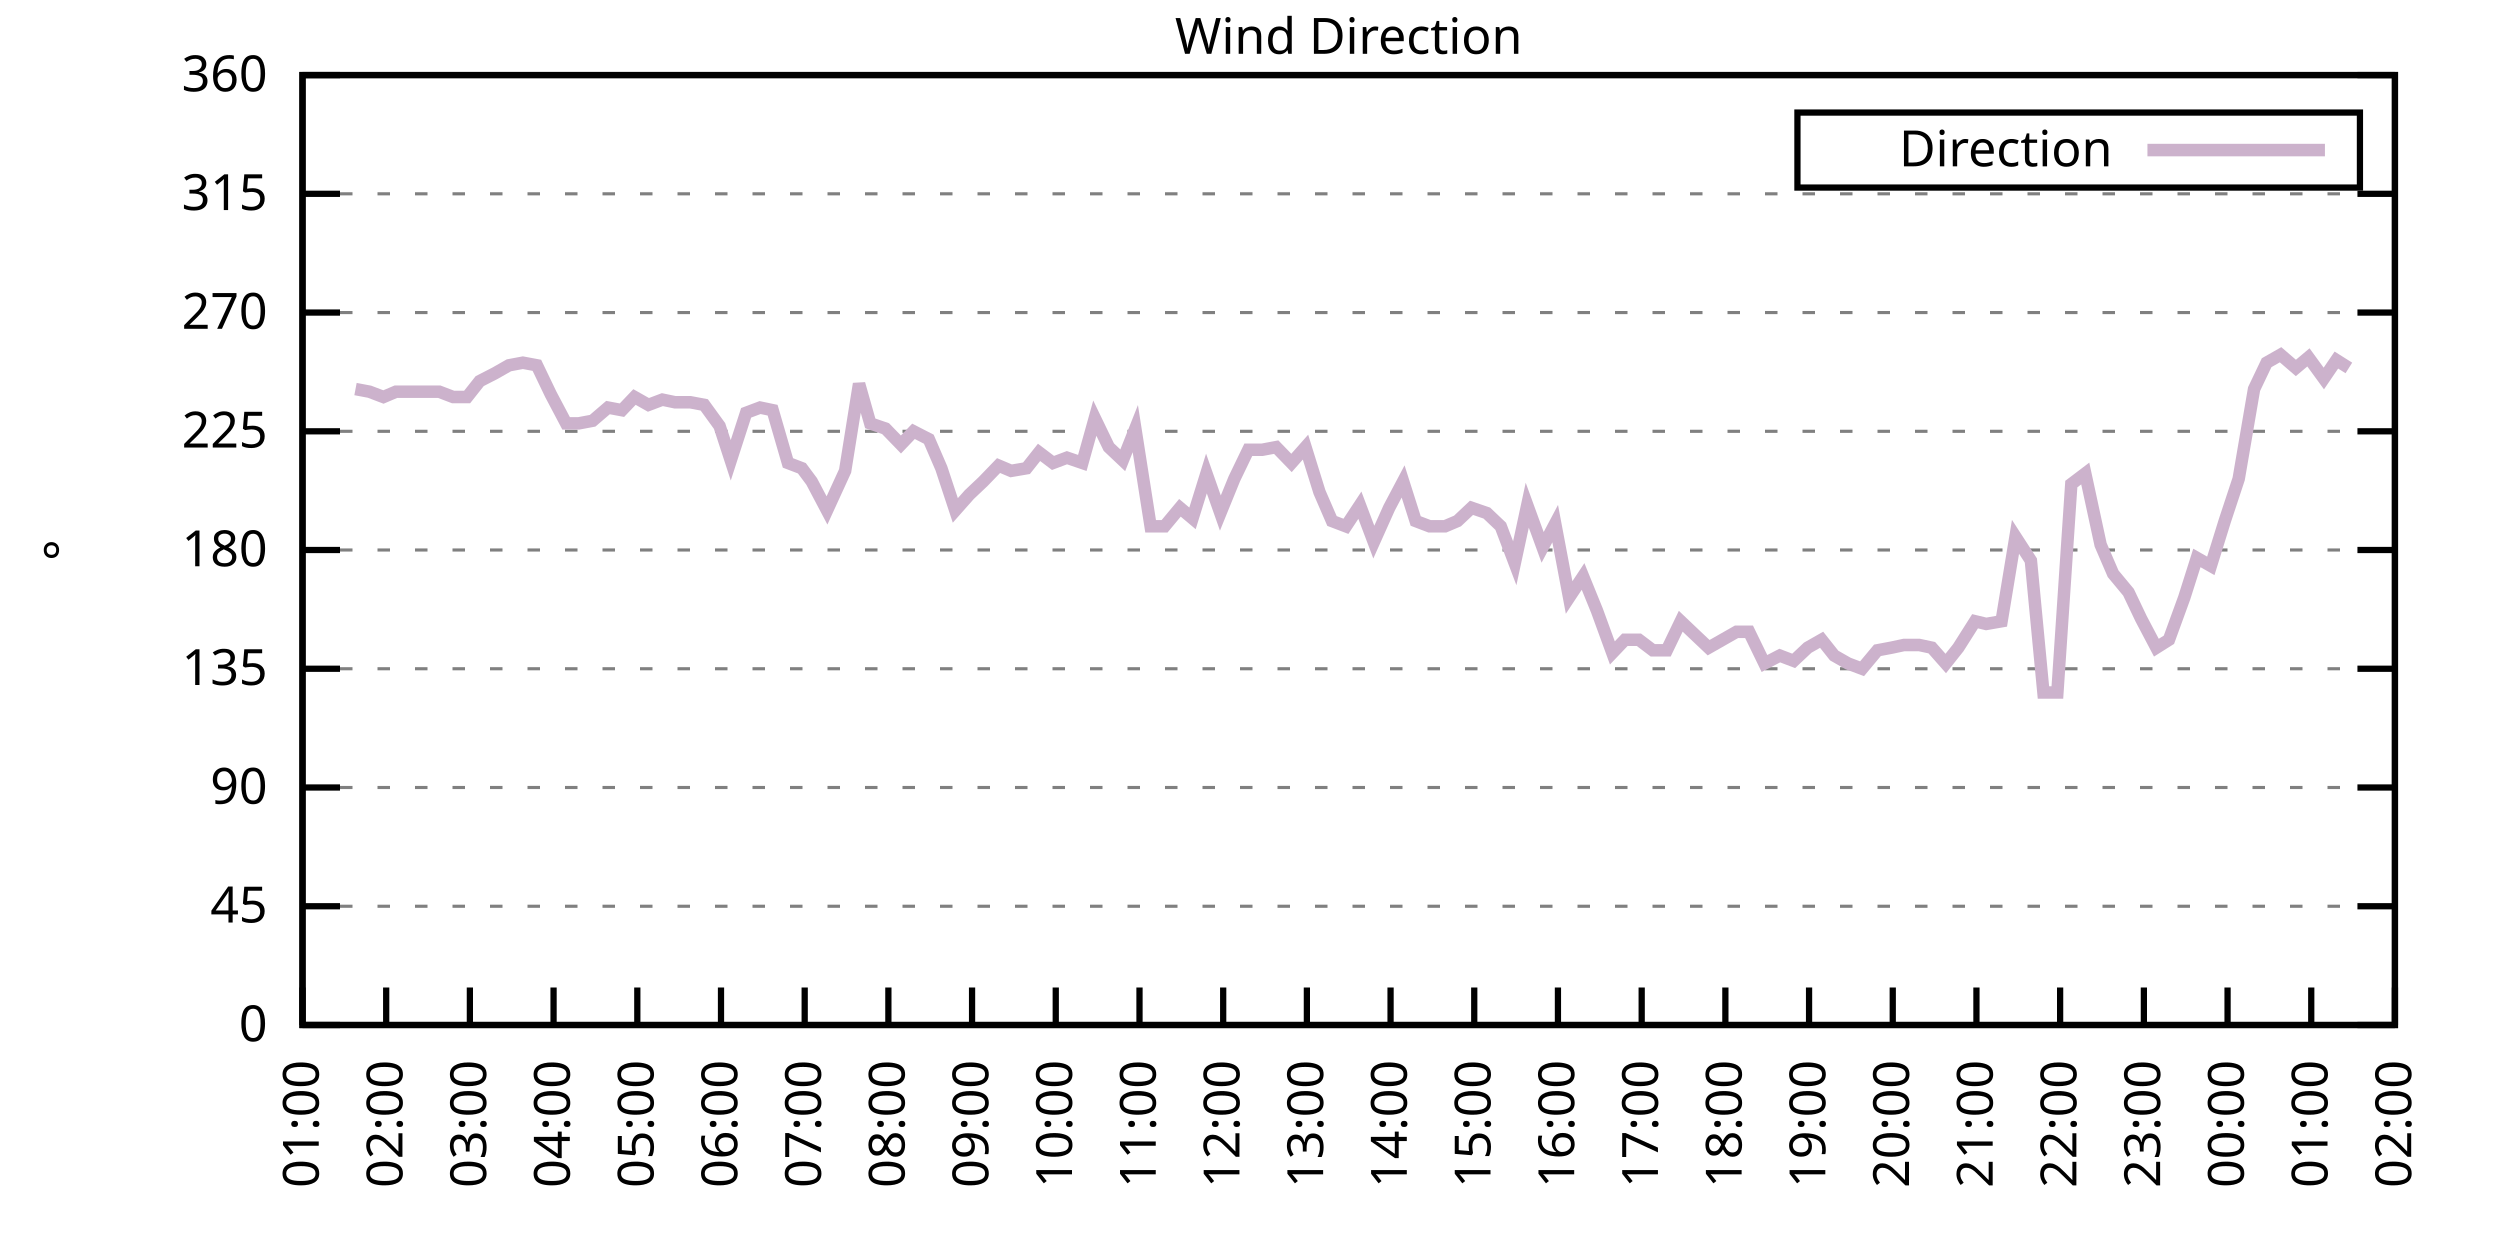
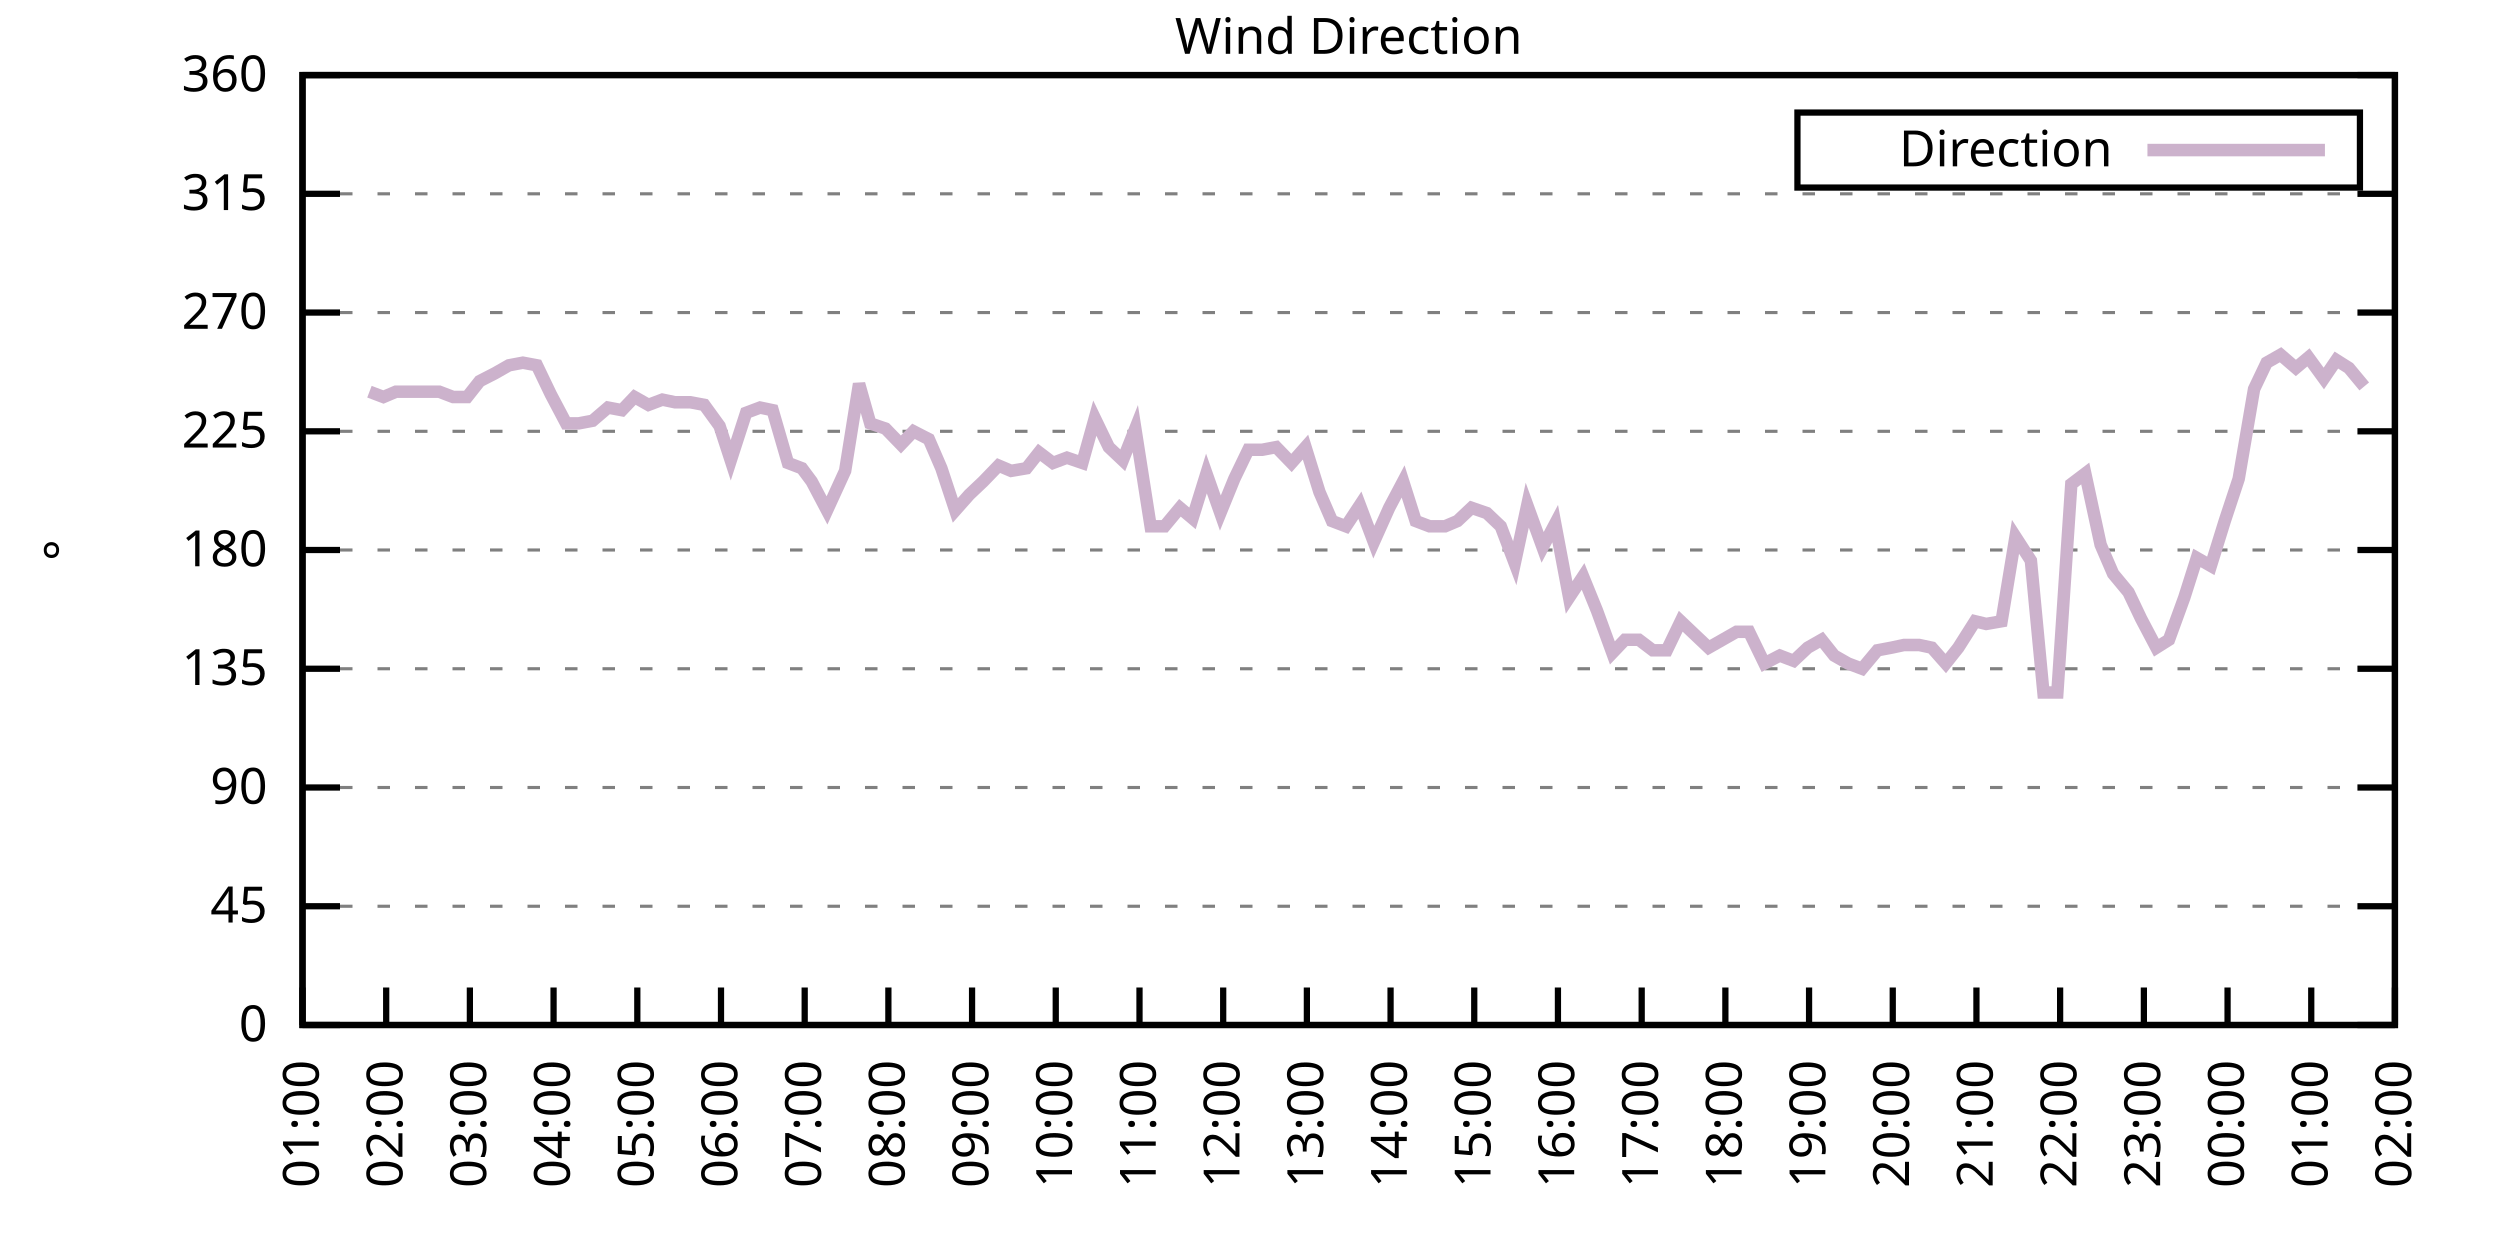
<svg xmlns="http://www.w3.org/2000/svg" xmlns:xlink="http://www.w3.org/1999/xlink" width="400" height="200" viewBox="0 0 400 200">
  <g id="gnuplot_canvas">
    <rect x="0" y="0" width="400" height="200" fill="none" />
    <defs>
      <circle id="gpDot" r="0.5" stroke-width="0.5" stroke="currentColor" />
      <path id="gpPt0" stroke-width="0.333" stroke="currentColor" d="M-1,0 h2 M0,-1 v2" />
      <path id="gpPt1" stroke-width="0.333" stroke="currentColor" d="M-1,-1 L1,1 M1,-1 L-1,1" />
      <path id="gpPt2" stroke-width="0.333" stroke="currentColor" d="M-1,0 L1,0 M0,-1 L0,1 M-1,-1 L1,1 M-1,1 L1,-1" />
      <rect id="gpPt3" stroke-width="0.333" stroke="currentColor" x="-1" y="-1" width="2" height="2" />
      <rect id="gpPt4" stroke-width="0.333" stroke="currentColor" fill="currentColor" x="-1" y="-1" width="2" height="2" />
      <circle id="gpPt5" stroke-width="0.333" stroke="currentColor" cx="0" cy="0" r="1" />
      <use xlink:href="#gpPt5" id="gpPt6" fill="currentColor" stroke="none" />
      <path id="gpPt7" stroke-width="0.333" stroke="currentColor" d="M0,-1.33 L-1.33,0.67 L1.33,0.67 z" />
      <use xlink:href="#gpPt7" id="gpPt8" fill="currentColor" stroke="none" />
      <use xlink:href="#gpPt7" id="gpPt9" stroke="currentColor" transform="rotate(180)" />
      <use xlink:href="#gpPt9" id="gpPt10" fill="currentColor" stroke="none" />
      <use xlink:href="#gpPt3" id="gpPt11" stroke="currentColor" transform="rotate(45)" />
      <use xlink:href="#gpPt11" id="gpPt12" fill="currentColor" stroke="none" />
      <path id="gpPt13" stroke-width="0.333" stroke="currentColor" d="M0,1.330 L1.265,0.411 L0.782,-1.067 L-0.782,-1.076 L-1.265,0.411 z" />
      <use xlink:href="#gpPt13" id="gpPt14" fill="currentColor" stroke="none" />
      <filter id="textbox" filterUnits="objectBoundingBox" x="0" y="0" height="1" width="1">
        <feFlood flood-color="white" flood-opacity="1" result="bgnd" />
        <feComposite in="SourceGraphic" in2="bgnd" operator="atop" />
      </filter>
      <filter id="greybox" filterUnits="objectBoundingBox" x="0" y="0" height="1" width="1">
        <feFlood flood-color="lightgrey" flood-opacity="1" result="grey" />
        <feComposite in="SourceGraphic" in2="grey" operator="atop" />
      </filter>
    </defs>
    <g fill="none" color="white" stroke="currentColor" stroke-width="1.00" stroke-linecap="butt" stroke-linejoin="miter">
</g>
    <g fill="none" color="black" stroke="currentColor" stroke-width="1.00" stroke-linecap="butt" stroke-linejoin="miter">
      <g stroke="none" shape-rendering="crispEdges">
        <polygon fill="rgb(255, 255, 255)" points="48.40,164.00 383.18,164.00 383.18,12.02 48.40,12.02 " />
      </g>
    </g>
    <g fill="none" color="black" stroke="currentColor" stroke-width="1.00" stroke-linecap="butt" stroke-linejoin="miter">
</g>
    <g fill="none" color="black" stroke="black" stroke-width="0.50" stroke-linecap="butt" stroke-linejoin="miter">
</g>
    <g fill="none" color="gray" stroke="currentColor" stroke-width="0.50" stroke-linecap="butt" stroke-linejoin="miter">
      <path stroke="gray" stroke-dasharray="2,4" class="gridline" d="M48.40,164.00 L383.19,164.00  " />
    </g>
    <g fill="none" color="gray" stroke="gray" stroke-width="1.00" stroke-linecap="butt" stroke-linejoin="miter">
</g>
    <g fill="none" color="black" stroke="currentColor" stroke-width="1.00" stroke-linecap="butt" stroke-linejoin="miter">
      <path stroke="black" d="M48.40,164.00 L54.40,164.00 M383.19,164.00 L377.19,164.00  " />
      <g transform="translate(42.80,166.60)" stroke="none" fill="black" font-family="Sans" font-size="8.00" text-anchor="end">
        <text>
          <tspan font-family="Sans"> 0</tspan>
        </text>
      </g>
    </g>
    <g fill="none" color="black" stroke="currentColor" stroke-width="1.00" stroke-linecap="butt" stroke-linejoin="miter">
</g>
    <g fill="none" color="black" stroke="black" stroke-width="0.50" stroke-linecap="butt" stroke-linejoin="miter">
</g>
    <g fill="none" color="gray" stroke="currentColor" stroke-width="0.50" stroke-linecap="butt" stroke-linejoin="miter">
      <path stroke="gray" stroke-dasharray="2,4" class="gridline" d="M48.40,145.00 L383.19,145.00  " />
    </g>
    <g fill="none" color="gray" stroke="gray" stroke-width="1.00" stroke-linecap="butt" stroke-linejoin="miter">
</g>
    <g fill="none" color="black" stroke="currentColor" stroke-width="1.00" stroke-linecap="butt" stroke-linejoin="miter">
      <path stroke="black" d="M48.40,145.00 L54.40,145.00 M383.19,145.00 L377.19,145.00  " />
      <g transform="translate(42.80,147.60)" stroke="none" fill="black" font-family="Sans" font-size="8.00" text-anchor="end">
        <text>
          <tspan font-family="Sans"> 45</tspan>
        </text>
      </g>
    </g>
    <g fill="none" color="black" stroke="currentColor" stroke-width="1.00" stroke-linecap="butt" stroke-linejoin="miter">
</g>
    <g fill="none" color="black" stroke="black" stroke-width="0.50" stroke-linecap="butt" stroke-linejoin="miter">
</g>
    <g fill="none" color="gray" stroke="currentColor" stroke-width="0.50" stroke-linecap="butt" stroke-linejoin="miter">
      <path stroke="gray" stroke-dasharray="2,4" class="gridline" d="M48.40,126.00 L383.19,126.00  " />
    </g>
    <g fill="none" color="gray" stroke="gray" stroke-width="1.00" stroke-linecap="butt" stroke-linejoin="miter">
</g>
    <g fill="none" color="black" stroke="currentColor" stroke-width="1.00" stroke-linecap="butt" stroke-linejoin="miter">
      <path stroke="black" d="M48.40,126.00 L54.40,126.00 M383.19,126.00 L377.19,126.00  " />
      <g transform="translate(42.80,128.60)" stroke="none" fill="black" font-family="Sans" font-size="8.00" text-anchor="end">
        <text>
          <tspan font-family="Sans"> 90</tspan>
        </text>
      </g>
    </g>
    <g fill="none" color="black" stroke="currentColor" stroke-width="1.00" stroke-linecap="butt" stroke-linejoin="miter">
</g>
    <g fill="none" color="black" stroke="black" stroke-width="0.50" stroke-linecap="butt" stroke-linejoin="miter">
</g>
    <g fill="none" color="gray" stroke="currentColor" stroke-width="0.50" stroke-linecap="butt" stroke-linejoin="miter">
      <path stroke="gray" stroke-dasharray="2,4" class="gridline" d="M48.40,107.00 L383.19,107.00  " />
    </g>
    <g fill="none" color="gray" stroke="gray" stroke-width="1.00" stroke-linecap="butt" stroke-linejoin="miter">
</g>
    <g fill="none" color="black" stroke="currentColor" stroke-width="1.00" stroke-linecap="butt" stroke-linejoin="miter">
      <path stroke="black" d="M48.40,107.00 L54.40,107.00 M383.19,107.00 L377.19,107.00  " />
      <g transform="translate(42.80,109.60)" stroke="none" fill="black" font-family="Sans" font-size="8.00" text-anchor="end">
        <text>
          <tspan font-family="Sans"> 135</tspan>
        </text>
      </g>
    </g>
    <g fill="none" color="black" stroke="currentColor" stroke-width="1.00" stroke-linecap="butt" stroke-linejoin="miter">
</g>
    <g fill="none" color="black" stroke="black" stroke-width="0.50" stroke-linecap="butt" stroke-linejoin="miter">
</g>
    <g fill="none" color="gray" stroke="currentColor" stroke-width="0.50" stroke-linecap="butt" stroke-linejoin="miter">
      <path stroke="gray" stroke-dasharray="2,4" class="gridline" d="M48.40,88.00 L383.19,88.00  " />
    </g>
    <g fill="none" color="gray" stroke="gray" stroke-width="1.00" stroke-linecap="butt" stroke-linejoin="miter">
</g>
    <g fill="none" color="black" stroke="currentColor" stroke-width="1.00" stroke-linecap="butt" stroke-linejoin="miter">
      <path stroke="black" d="M48.40,88.00 L54.40,88.00 M383.19,88.00 L377.19,88.00  " />
      <g transform="translate(42.80,90.60)" stroke="none" fill="black" font-family="Sans" font-size="8.00" text-anchor="end">
        <text>
          <tspan font-family="Sans"> 180</tspan>
        </text>
      </g>
    </g>
    <g fill="none" color="black" stroke="currentColor" stroke-width="1.00" stroke-linecap="butt" stroke-linejoin="miter">
</g>
    <g fill="none" color="black" stroke="black" stroke-width="0.50" stroke-linecap="butt" stroke-linejoin="miter">
</g>
    <g fill="none" color="gray" stroke="currentColor" stroke-width="0.50" stroke-linecap="butt" stroke-linejoin="miter">
      <path stroke="gray" stroke-dasharray="2,4" class="gridline" d="M48.40,69.01 L383.19,69.01  " />
    </g>
    <g fill="none" color="gray" stroke="gray" stroke-width="1.00" stroke-linecap="butt" stroke-linejoin="miter">
</g>
    <g fill="none" color="black" stroke="currentColor" stroke-width="1.00" stroke-linecap="butt" stroke-linejoin="miter">
      <path stroke="black" d="M48.40,69.01 L54.40,69.01 M383.19,69.01 L377.19,69.01  " />
      <g transform="translate(42.80,71.61)" stroke="none" fill="black" font-family="Sans" font-size="8.00" text-anchor="end">
        <text>
          <tspan font-family="Sans"> 225</tspan>
        </text>
      </g>
    </g>
    <g fill="none" color="black" stroke="currentColor" stroke-width="1.00" stroke-linecap="butt" stroke-linejoin="miter">
</g>
    <g fill="none" color="black" stroke="black" stroke-width="0.50" stroke-linecap="butt" stroke-linejoin="miter">
</g>
    <g fill="none" color="gray" stroke="currentColor" stroke-width="0.50" stroke-linecap="butt" stroke-linejoin="miter">
      <path stroke="gray" stroke-dasharray="2,4" class="gridline" d="M48.40,50.01 L383.19,50.01  " />
    </g>
    <g fill="none" color="gray" stroke="gray" stroke-width="1.00" stroke-linecap="butt" stroke-linejoin="miter">
</g>
    <g fill="none" color="black" stroke="currentColor" stroke-width="1.00" stroke-linecap="butt" stroke-linejoin="miter">
      <path stroke="black" d="M48.40,50.01 L54.40,50.01 M383.19,50.01 L377.19,50.01  " />
      <g transform="translate(42.80,52.61)" stroke="none" fill="black" font-family="Sans" font-size="8.00" text-anchor="end">
        <text>
          <tspan font-family="Sans"> 270</tspan>
        </text>
      </g>
    </g>
    <g fill="none" color="black" stroke="currentColor" stroke-width="1.00" stroke-linecap="butt" stroke-linejoin="miter">
</g>
    <g fill="none" color="black" stroke="black" stroke-width="0.50" stroke-linecap="butt" stroke-linejoin="miter">
</g>
    <g fill="none" color="gray" stroke="currentColor" stroke-width="0.50" stroke-linecap="butt" stroke-linejoin="miter">
      <path stroke="gray" stroke-dasharray="2,4" class="gridline" d="M48.40,31.01 L383.19,31.01  " />
    </g>
    <g fill="none" color="gray" stroke="gray" stroke-width="1.00" stroke-linecap="butt" stroke-linejoin="miter">
</g>
    <g fill="none" color="black" stroke="currentColor" stroke-width="1.00" stroke-linecap="butt" stroke-linejoin="miter">
      <path stroke="black" d="M48.40,31.01 L54.40,31.01 M383.19,31.01 L377.19,31.01  " />
      <g transform="translate(42.80,33.61)" stroke="none" fill="black" font-family="Sans" font-size="8.00" text-anchor="end">
        <text>
          <tspan font-family="Sans"> 315</tspan>
        </text>
      </g>
    </g>
    <g fill="none" color="black" stroke="currentColor" stroke-width="1.00" stroke-linecap="butt" stroke-linejoin="miter">
</g>
    <g fill="none" color="black" stroke="black" stroke-width="0.50" stroke-linecap="butt" stroke-linejoin="miter">
</g>
    <g fill="none" color="gray" stroke="currentColor" stroke-width="0.50" stroke-linecap="butt" stroke-linejoin="miter">
      <path stroke="gray" stroke-dasharray="2,4" class="gridline" d="M48.40,12.01 L383.19,12.01  " />
    </g>
    <g fill="none" color="gray" stroke="gray" stroke-width="1.00" stroke-linecap="butt" stroke-linejoin="miter">
</g>
    <g fill="none" color="black" stroke="currentColor" stroke-width="1.00" stroke-linecap="butt" stroke-linejoin="miter">
      <path stroke="black" d="M48.40,12.01 L54.40,12.01 M383.19,12.01 L377.19,12.01  " />
      <g transform="translate(42.80,14.61)" stroke="none" fill="black" font-family="Sans" font-size="8.00" text-anchor="end">
        <text>
          <tspan font-family="Sans"> 360</tspan>
        </text>
      </g>
    </g>
    <g fill="none" color="black" stroke="currentColor" stroke-width="1.00" stroke-linecap="butt" stroke-linejoin="miter">
      <path stroke="black" d="M48.40,164.00 L48.40,158.00  " />
      <g transform="translate(51.00,169.60) rotate(270.00)" stroke="none" fill="black" font-family="Sans" font-size="8.00" text-anchor="end">
        <text>
          <tspan font-family="Sans">01:00</tspan>
        </text>
      </g>
    </g>
    <g fill="none" color="black" stroke="currentColor" stroke-width="1.00" stroke-linecap="butt" stroke-linejoin="miter">
      <path stroke="black" d="M61.79,164.00 L61.79,158.00  " />
      <g transform="translate(64.39,169.60) rotate(270.00)" stroke="none" fill="black" font-family="Sans" font-size="8.00" text-anchor="end">
        <text>
          <tspan font-family="Sans">02:00</tspan>
        </text>
      </g>
    </g>
    <g fill="none" color="black" stroke="currentColor" stroke-width="1.00" stroke-linecap="butt" stroke-linejoin="miter">
      <path stroke="black" d="M75.18,164.00 L75.18,158.00  " />
      <g transform="translate(77.78,169.60) rotate(270.00)" stroke="none" fill="black" font-family="Sans" font-size="8.00" text-anchor="end">
        <text>
          <tspan font-family="Sans">03:00</tspan>
        </text>
      </g>
    </g>
    <g fill="none" color="black" stroke="currentColor" stroke-width="1.00" stroke-linecap="butt" stroke-linejoin="miter">
      <path stroke="black" d="M88.57,164.00 L88.57,158.00  " />
      <g transform="translate(91.17,169.60) rotate(270.00)" stroke="none" fill="black" font-family="Sans" font-size="8.00" text-anchor="end">
        <text>
          <tspan font-family="Sans">04:00</tspan>
        </text>
      </g>
    </g>
    <g fill="none" color="black" stroke="currentColor" stroke-width="1.00" stroke-linecap="butt" stroke-linejoin="miter">
      <path stroke="black" d="M101.97,164.00 L101.97,158.00  " />
      <g transform="translate(104.57,169.60) rotate(270.00)" stroke="none" fill="black" font-family="Sans" font-size="8.00" text-anchor="end">
        <text>
          <tspan font-family="Sans">05:00</tspan>
        </text>
      </g>
    </g>
    <g fill="none" color="black" stroke="currentColor" stroke-width="1.00" stroke-linecap="butt" stroke-linejoin="miter">
      <path stroke="black" d="M115.36,164.00 L115.36,158.00  " />
      <g transform="translate(117.96,169.60) rotate(270.00)" stroke="none" fill="black" font-family="Sans" font-size="8.00" text-anchor="end">
        <text>
          <tspan font-family="Sans">06:00</tspan>
        </text>
      </g>
    </g>
    <g fill="none" color="black" stroke="currentColor" stroke-width="1.00" stroke-linecap="butt" stroke-linejoin="miter">
      <path stroke="black" d="M128.75,164.00 L128.75,158.00  " />
      <g transform="translate(131.35,169.60) rotate(270.00)" stroke="none" fill="black" font-family="Sans" font-size="8.00" text-anchor="end">
        <text>
          <tspan font-family="Sans">07:00</tspan>
        </text>
      </g>
    </g>
    <g fill="none" color="black" stroke="currentColor" stroke-width="1.00" stroke-linecap="butt" stroke-linejoin="miter">
      <path stroke="black" d="M142.14,164.00 L142.14,158.00  " />
      <g transform="translate(144.74,169.60) rotate(270.00)" stroke="none" fill="black" font-family="Sans" font-size="8.00" text-anchor="end">
        <text>
          <tspan font-family="Sans">08:00</tspan>
        </text>
      </g>
    </g>
    <g fill="none" color="black" stroke="currentColor" stroke-width="1.00" stroke-linecap="butt" stroke-linejoin="miter">
      <path stroke="black" d="M155.53,164.00 L155.53,158.00  " />
      <g transform="translate(158.13,169.60) rotate(270.00)" stroke="none" fill="black" font-family="Sans" font-size="8.00" text-anchor="end">
        <text>
          <tspan font-family="Sans">09:00</tspan>
        </text>
      </g>
    </g>
    <g fill="none" color="black" stroke="currentColor" stroke-width="1.00" stroke-linecap="butt" stroke-linejoin="miter">
      <path stroke="black" d="M168.92,164.00 L168.92,158.00  " />
      <g transform="translate(171.52,169.60) rotate(270.00)" stroke="none" fill="black" font-family="Sans" font-size="8.00" text-anchor="end">
        <text>
          <tspan font-family="Sans">10:00</tspan>
        </text>
      </g>
    </g>
    <g fill="none" color="black" stroke="currentColor" stroke-width="1.00" stroke-linecap="butt" stroke-linejoin="miter">
      <path stroke="black" d="M182.32,164.00 L182.32,158.00  " />
      <g transform="translate(184.92,169.60) rotate(270.00)" stroke="none" fill="black" font-family="Sans" font-size="8.00" text-anchor="end">
        <text>
          <tspan font-family="Sans">11:00</tspan>
        </text>
      </g>
    </g>
    <g fill="none" color="black" stroke="currentColor" stroke-width="1.00" stroke-linecap="butt" stroke-linejoin="miter">
      <path stroke="black" d="M195.71,164.00 L195.71,158.00  " />
      <g transform="translate(198.31,169.60) rotate(270.00)" stroke="none" fill="black" font-family="Sans" font-size="8.00" text-anchor="end">
        <text>
          <tspan font-family="Sans">12:00</tspan>
        </text>
      </g>
    </g>
    <g fill="none" color="black" stroke="currentColor" stroke-width="1.00" stroke-linecap="butt" stroke-linejoin="miter">
      <path stroke="black" d="M209.10,164.00 L209.10,158.00  " />
      <g transform="translate(211.70,169.60) rotate(270.00)" stroke="none" fill="black" font-family="Sans" font-size="8.00" text-anchor="end">
        <text>
          <tspan font-family="Sans">13:00</tspan>
        </text>
      </g>
    </g>
    <g fill="none" color="black" stroke="currentColor" stroke-width="1.00" stroke-linecap="butt" stroke-linejoin="miter">
      <path stroke="black" d="M222.49,164.00 L222.49,158.00  " />
      <g transform="translate(225.09,169.60) rotate(270.00)" stroke="none" fill="black" font-family="Sans" font-size="8.00" text-anchor="end">
        <text>
          <tspan font-family="Sans">14:00</tspan>
        </text>
      </g>
    </g>
    <g fill="none" color="black" stroke="currentColor" stroke-width="1.00" stroke-linecap="butt" stroke-linejoin="miter">
      <path stroke="black" d="M235.88,164.00 L235.88,158.00  " />
      <g transform="translate(238.48,169.60) rotate(270.00)" stroke="none" fill="black" font-family="Sans" font-size="8.00" text-anchor="end">
        <text>
          <tspan font-family="Sans">15:00</tspan>
        </text>
      </g>
    </g>
    <g fill="none" color="black" stroke="currentColor" stroke-width="1.00" stroke-linecap="butt" stroke-linejoin="miter">
      <path stroke="black" d="M249.27,164.00 L249.27,158.00  " />
      <g transform="translate(251.87,169.60) rotate(270.00)" stroke="none" fill="black" font-family="Sans" font-size="8.00" text-anchor="end">
        <text>
          <tspan font-family="Sans">16:00</tspan>
        </text>
      </g>
    </g>
    <g fill="none" color="black" stroke="currentColor" stroke-width="1.00" stroke-linecap="butt" stroke-linejoin="miter">
      <path stroke="black" d="M262.67,164.00 L262.67,158.00  " />
      <g transform="translate(265.27,169.60) rotate(270.00)" stroke="none" fill="black" font-family="Sans" font-size="8.00" text-anchor="end">
        <text>
          <tspan font-family="Sans">17:00</tspan>
        </text>
      </g>
    </g>
    <g fill="none" color="black" stroke="currentColor" stroke-width="1.00" stroke-linecap="butt" stroke-linejoin="miter">
      <path stroke="black" d="M276.06,164.00 L276.06,158.00  " />
      <g transform="translate(278.66,169.60) rotate(270.00)" stroke="none" fill="black" font-family="Sans" font-size="8.00" text-anchor="end">
        <text>
          <tspan font-family="Sans">18:00</tspan>
        </text>
      </g>
    </g>
    <g fill="none" color="black" stroke="currentColor" stroke-width="1.00" stroke-linecap="butt" stroke-linejoin="miter">
      <path stroke="black" d="M289.45,164.00 L289.45,158.00  " />
      <g transform="translate(292.05,169.60) rotate(270.00)" stroke="none" fill="black" font-family="Sans" font-size="8.00" text-anchor="end">
        <text>
          <tspan font-family="Sans">19:00</tspan>
        </text>
      </g>
    </g>
    <g fill="none" color="black" stroke="currentColor" stroke-width="1.00" stroke-linecap="butt" stroke-linejoin="miter">
      <path stroke="black" d="M302.84,164.00 L302.84,158.00  " />
      <g transform="translate(305.44,169.60) rotate(270.00)" stroke="none" fill="black" font-family="Sans" font-size="8.00" text-anchor="end">
        <text>
          <tspan font-family="Sans">20:00</tspan>
        </text>
      </g>
    </g>
    <g fill="none" color="black" stroke="currentColor" stroke-width="1.00" stroke-linecap="butt" stroke-linejoin="miter">
      <path stroke="black" d="M316.23,164.00 L316.23,158.00  " />
      <g transform="translate(318.83,169.60) rotate(270.00)" stroke="none" fill="black" font-family="Sans" font-size="8.00" text-anchor="end">
        <text>
          <tspan font-family="Sans">21:00</tspan>
        </text>
      </g>
    </g>
    <g fill="none" color="black" stroke="currentColor" stroke-width="1.00" stroke-linecap="butt" stroke-linejoin="miter">
      <path stroke="black" d="M329.62,164.00 L329.62,158.00  " />
      <g transform="translate(332.22,169.60) rotate(270.00)" stroke="none" fill="black" font-family="Sans" font-size="8.00" text-anchor="end">
        <text>
          <tspan font-family="Sans">22:00</tspan>
        </text>
      </g>
    </g>
    <g fill="none" color="black" stroke="currentColor" stroke-width="1.00" stroke-linecap="butt" stroke-linejoin="miter">
      <path stroke="black" d="M343.02,164.00 L343.02,158.00  " />
      <g transform="translate(345.62,169.60) rotate(270.00)" stroke="none" fill="black" font-family="Sans" font-size="8.00" text-anchor="end">
        <text>
          <tspan font-family="Sans">23:00</tspan>
        </text>
      </g>
    </g>
    <g fill="none" color="black" stroke="currentColor" stroke-width="1.00" stroke-linecap="butt" stroke-linejoin="miter">
      <path stroke="black" d="M356.41,164.00 L356.41,158.00  " />
      <g transform="translate(359.01,169.60) rotate(270.00)" stroke="none" fill="black" font-family="Sans" font-size="8.00" text-anchor="end">
        <text>
          <tspan font-family="Sans">00:00</tspan>
        </text>
      </g>
    </g>
    <g fill="none" color="black" stroke="currentColor" stroke-width="1.00" stroke-linecap="butt" stroke-linejoin="miter">
      <path stroke="black" d="M369.80,164.00 L369.80,158.00  " />
      <g transform="translate(372.40,169.60) rotate(270.00)" stroke="none" fill="black" font-family="Sans" font-size="8.00" text-anchor="end">
        <text>
          <tspan font-family="Sans">01:00</tspan>
        </text>
      </g>
    </g>
    <g fill="none" color="black" stroke="currentColor" stroke-width="1.00" stroke-linecap="butt" stroke-linejoin="miter">
      <path stroke="black" d="M383.19,164.00 L383.19,158.00  " />
      <g transform="translate(385.79,169.60) rotate(270.00)" stroke="none" fill="black" font-family="Sans" font-size="8.00" text-anchor="end">
        <text>
          <tspan font-family="Sans">02:00</tspan>
        </text>
      </g>
    </g>
    <g fill="none" color="black" stroke="currentColor" stroke-width="1.00" stroke-linecap="butt" stroke-linejoin="miter">
</g>
    <g fill="none" color="black" stroke="currentColor" stroke-width="1.00" stroke-linecap="butt" stroke-linejoin="miter">
      <path stroke="black" d="M48.40,12.01 L48.40,164.00 L383.19,164.00 L383.19,12.01 L48.40,12.01 Z  " />
    </g>
    <g fill="none" color="black" stroke="currentColor" stroke-width="1.00" stroke-linecap="butt" stroke-linejoin="miter">
</g>
    <g fill="none" color="black" stroke="currentColor" stroke-width="1.00" stroke-linecap="butt" stroke-linejoin="miter">
      <path stroke="black" d="M287.59,30.01 L287.59,18.01 L377.59,18.01 L377.59,30.01 L287.59,30.01 Z  " />
    </g>
    <g id="Wind_direction_plot_1">
      <g fill="none" color="white" stroke="black" stroke-width="2.00" stroke-linecap="butt" stroke-linejoin="miter">
</g>
      <g fill="none" color="black" stroke="currentColor" stroke-width="2.00" stroke-linecap="butt" stroke-linejoin="miter">
        <g transform="translate(337.99,26.61)" stroke="none" fill="black" font-family="Sans" font-size="8.00" text-anchor="end">
          <text>
            <tspan font-family="Sans">Direction</tspan>
          </text>
        </g>
      </g>
      <g fill="none" color="black" stroke="currentColor" stroke-width="2.00" stroke-linecap="butt" stroke-linejoin="miter">
-         <path stroke="rgb(204, 178, 204)" d="M343.59,24.01 L371.99,24.01 M56.88,62.25 L59.11,62.67 L61.35,63.52 L63.35,62.67 L67.82,62.67 L70.27,62.67   L72.50,63.52 L74.74,63.52 L76.75,60.98 L79.20,59.72 L81.43,58.45 L83.66,58.03 L85.90,58.45 L88.13,63.10   L90.58,67.74 L92.59,67.74 L94.82,67.32 L97.28,65.21 L99.51,65.63 L101.52,63.52 L103.75,64.78 L105.98,63.94   L107.99,64.36 L110.45,64.36 L112.68,64.78 L115.13,68.16 L116.92,73.65 L119.38,66.05 L121.61,65.21 L123.62,65.63   L126.07,74.07 L128.30,74.92 L129.87,77.03 L132.32,81.67 L135.22,75.34 L137.45,61.41 L139.24,67.74 L141.69,68.58   L144.15,71.12 L146.16,69.01 L148.61,70.27 L150.62,74.92 L152.85,81.67 L155.09,79.14 L157.32,77.03 L159.77,74.49   L161.78,75.34 L164.24,74.92 L166.25,72.38 L168.48,74.07 L170.71,73.23 L173.17,74.07 L175.17,66.90 L177.41,71.54   L179.64,73.65 L181.65,68.58 L184.10,84.21 L186.33,84.21 L188.79,81.25 L190.80,82.94 L193.03,75.76 L195.26,82.09   L197.49,76.61 L199.73,71.96 L201.96,71.96 L204.19,71.54 L206.64,74.07 L208.88,71.54 L211.11,78.72 L213.12,83.36   L215.35,84.21 L217.58,80.83 L219.81,86.74 L222.27,81.25 L224.50,77.03 L226.51,83.36 L228.74,84.21 L231.20,84.21   L233.20,83.36 L235.44,81.25 L237.89,82.09 L240.12,84.21 L242.36,90.12 L244.36,80.83 L246.82,87.58 L248.83,83.78   L251.06,95.60 L253.29,92.23 L255.52,97.72 L257.98,104.47 L259.99,102.36 L262.22,102.36 L264.45,104.05 L266.68,104.05   L268.92,99.40 L271.15,101.52 L273.38,103.63 L275.61,102.36 L277.84,101.09 L279.85,101.09 L282.31,106.16 L284.76,104.89   L286.99,105.74 L289.23,103.63 L291.46,102.36 L293.47,104.89 L295.70,106.16 L297.93,107.00 L300.39,104.05 L302.62,103.63   L304.63,103.20 L307.08,103.20 L309.09,103.63 L311.32,106.16 L313.33,103.63 L316.01,99.40 L317.79,99.83 L320.25,99.40   L322.48,85.89 L324.94,89.69 L326.95,110.80 L329.18,110.80 L331.41,77.45 L333.64,75.76 L336.10,87.16 L338.10,91.80   L340.56,94.76 L342.57,98.98 L345.02,103.63 L347.03,102.36 L349.49,95.60 L351.50,89.27 L353.73,90.54 L355.96,83.36   L358.19,76.61 L360.65,62.25 L362.66,58.03 L364.89,56.76 L367.34,58.87 L369.35,57.18 L371.81,60.56 L373.82,57.61   L375.82,58.87  " />
+         <path stroke="rgb(204, 178, 204)" d="M343.59,24.01 L371.99,24.01 M59.11,62.67 L61.35,63.52 L63.35,62.67 L67.82,62.67 L70.27,62.67 L72.50,63.52   L74.74,63.52 L76.75,60.98 L79.20,59.72 L81.43,58.45 L83.66,58.03 L85.90,58.45 L88.13,63.10 L90.58,67.74   L92.59,67.74 L94.82,67.32 L97.28,65.21 L99.51,65.63 L101.52,63.52 L103.75,64.78 L105.98,63.94 L107.99,64.36   L110.45,64.36 L112.68,64.78 L115.13,68.16 L116.92,73.65 L119.38,66.05 L121.61,65.21 L123.62,65.63 L126.07,74.07   L128.30,74.92 L129.87,77.03 L132.32,81.67 L135.22,75.34 L137.45,61.41 L139.24,67.74 L141.69,68.58 L144.15,71.12   L146.16,69.01 L148.61,70.27 L150.62,74.92 L152.85,81.67 L155.09,79.14 L157.32,77.03 L159.77,74.49 L161.78,75.34   L164.24,74.92 L166.25,72.38 L168.48,74.07 L170.71,73.23 L173.17,74.07 L175.17,66.90 L177.41,71.54 L179.64,73.65   L181.65,68.58 L184.10,84.21 L186.33,84.21 L188.79,81.25 L190.80,82.94 L193.03,75.76 L195.26,82.09 L197.49,76.61   L199.73,71.96 L201.96,71.96 L204.19,71.54 L206.64,74.07 L208.88,71.54 L211.11,78.72 L213.12,83.36 L215.35,84.21   L217.58,80.83 L219.81,86.74 L222.27,81.25 L224.50,77.03 L226.51,83.36 L228.74,84.21 L231.20,84.21 L233.20,83.36   L235.44,81.25 L237.89,82.09 L240.12,84.21 L242.36,90.12 L244.36,80.83 L246.82,87.58 L248.83,83.78 L251.06,95.60   L253.29,92.23 L255.52,97.72 L257.98,104.47 L259.99,102.36 L262.22,102.36 L264.45,104.05 L266.68,104.05 L268.92,99.40   L271.15,101.52 L273.38,103.63 L275.61,102.36 L277.84,101.09 L279.85,101.09 L282.31,106.16 L284.76,104.89 L286.99,105.74   L289.23,103.63 L291.46,102.36 L293.47,104.89 L295.70,106.16 L297.93,107.00 L300.39,104.05 L302.62,103.63 L304.63,103.20   L307.08,103.20 L309.09,103.63 L311.32,106.16 L313.33,103.63 L316.01,99.40 L317.79,99.83 L320.25,99.40 L322.48,85.89   L324.94,89.69 L326.95,110.80 L329.18,110.80 L331.41,77.45 L333.64,75.76 L336.10,87.16 L338.10,91.80 L340.56,94.76   L342.57,98.98 L345.02,103.63 L347.03,102.36 L349.49,95.60 L351.50,89.27 L353.73,90.54 L355.96,83.36 L358.19,76.61   L360.65,62.25 L362.66,58.03 L364.89,56.76 L367.34,58.87 L369.35,57.18 L371.81,60.56 L373.82,57.61 L375.82,58.87   L378.28,61.83  " />
      </g>
    </g>
    <g fill="none" color="black" stroke="currentColor" stroke-width="2.00" stroke-linecap="butt" stroke-linejoin="miter">
</g>
    <g fill="none" color="black" stroke="black" stroke-width="1.00" stroke-linecap="butt" stroke-linejoin="miter">
</g>
    <g fill="none" color="black" stroke="currentColor" stroke-width="1.00" stroke-linecap="butt" stroke-linejoin="miter">
      <path stroke="black" d="M48.40,12.01 L48.40,164.00 L383.19,164.00 L383.19,12.01 L48.40,12.01 Z  " />
      <g transform="translate(12.80,88.01) rotate(270.00)" stroke="none" fill="black" font-family="Sans" font-size="8.00" text-anchor="middle">
        <text>
          <tspan font-family="Sans">°</tspan>
        </text>
      </g>
    </g>
    <g fill="none" color="black" stroke="currentColor" stroke-width="1.00" stroke-linecap="butt" stroke-linejoin="miter">
</g>
    <g fill="none" color="black" stroke="currentColor" stroke-width="1.00" stroke-linecap="butt" stroke-linejoin="miter">
      <g transform="translate(215.79,8.61)" stroke="none" fill="black" font-family="Sans" font-size="8.00" text-anchor="middle">
        <text>
          <tspan font-family="Sans">Wind Direction</tspan>
        </text>
      </g>
    </g>
    <g fill="none" color="black" stroke="currentColor" stroke-width="1.00" stroke-linecap="butt" stroke-linejoin="miter">
</g>
  </g>
</svg>
